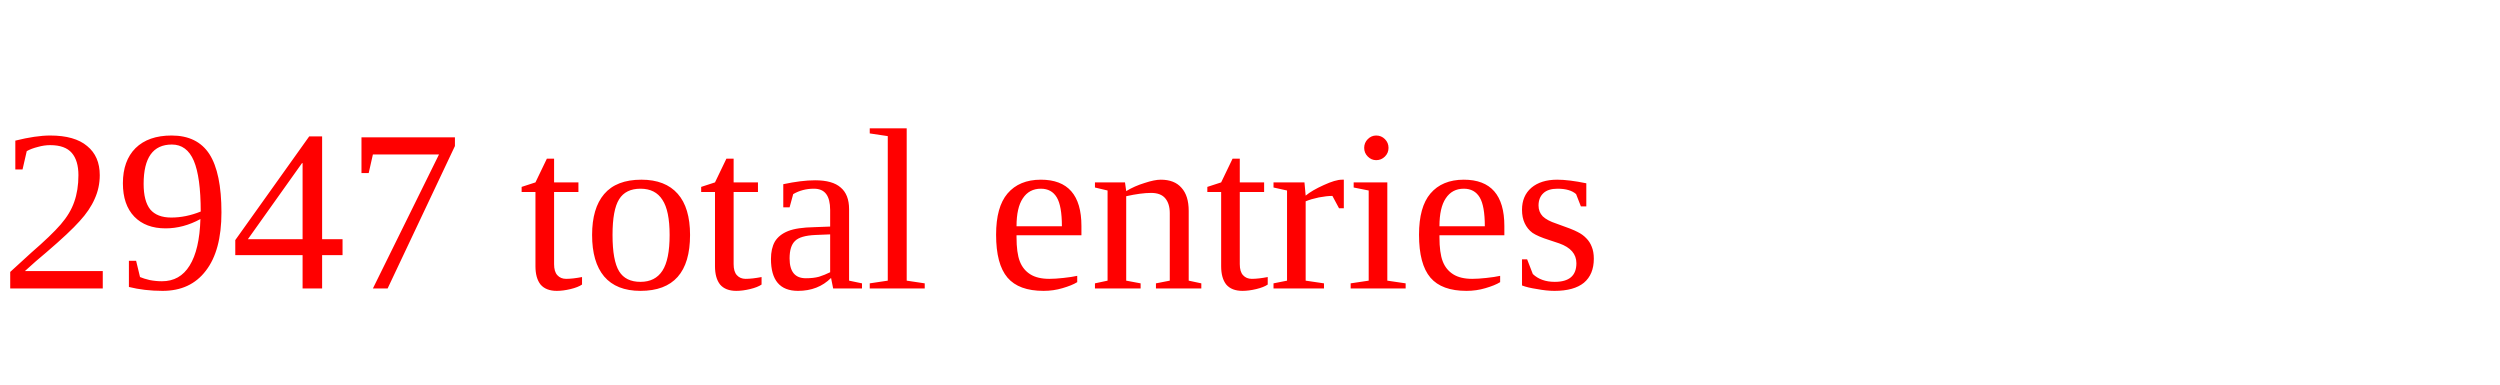
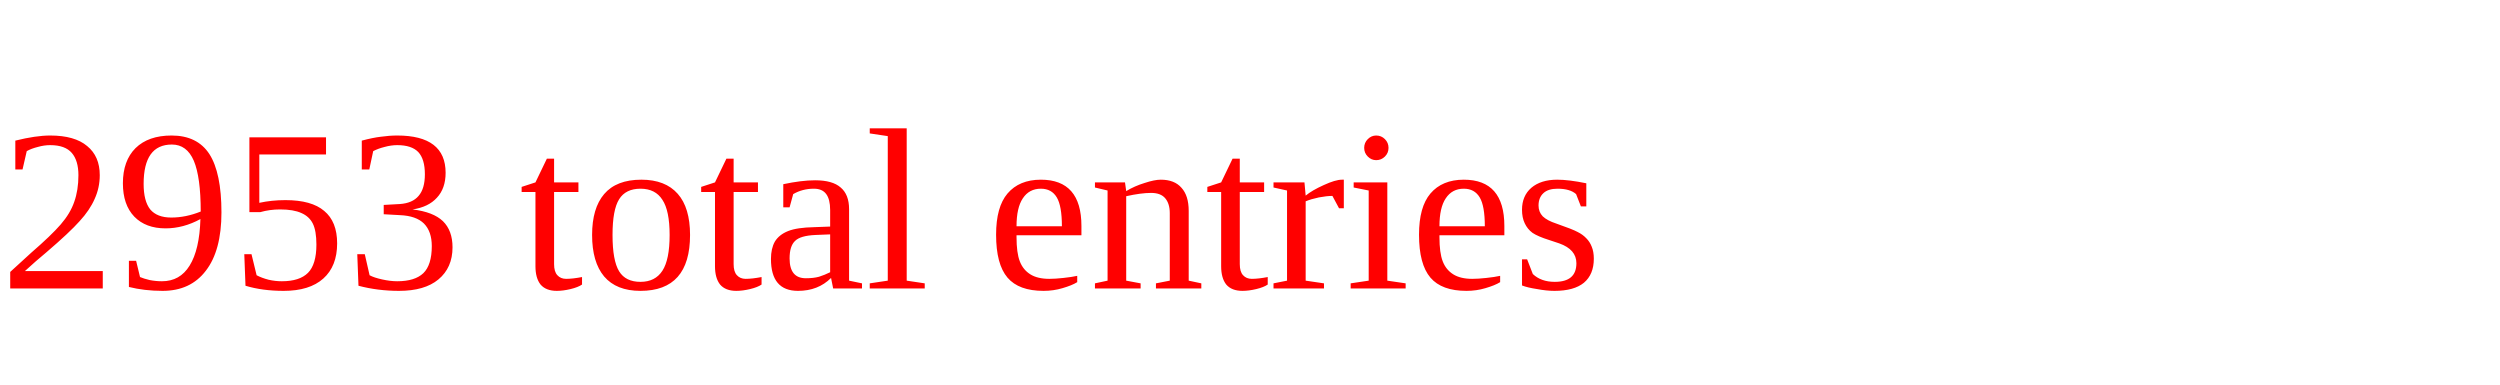
<svg xmlns="http://www.w3.org/2000/svg" height="20" width="130" version="1.1">
-   <text x="0" y="15" fill="red">2947 total entries</text>
+   <text x="0" y="15" fill="red">2953 total entries</text>
</svg>
